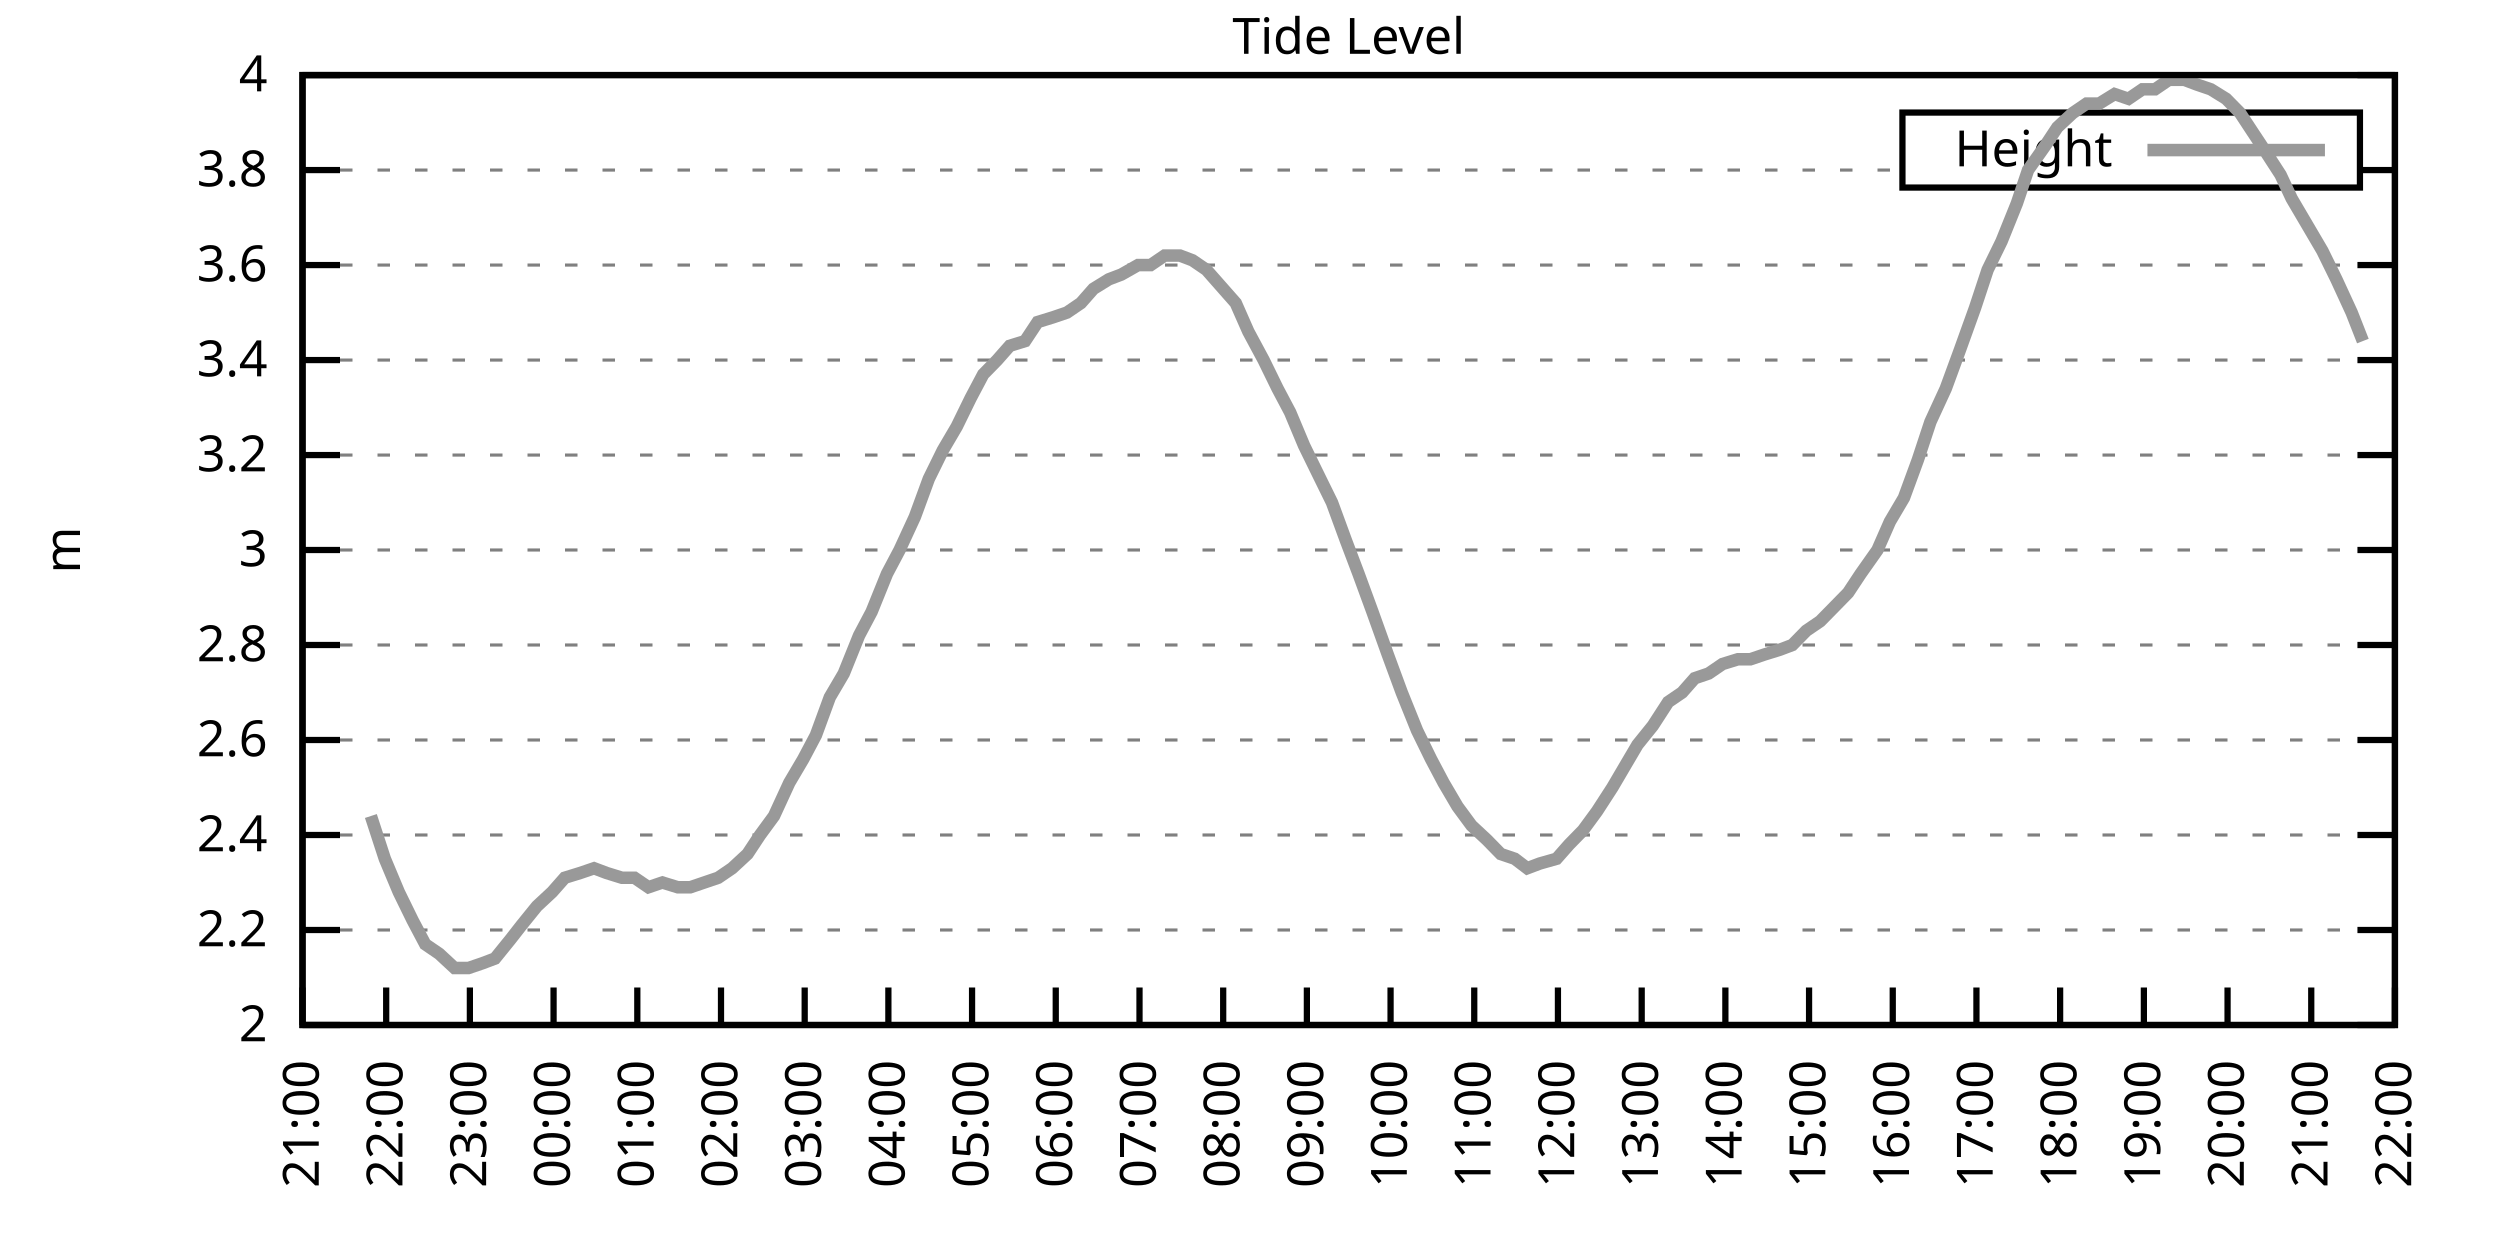
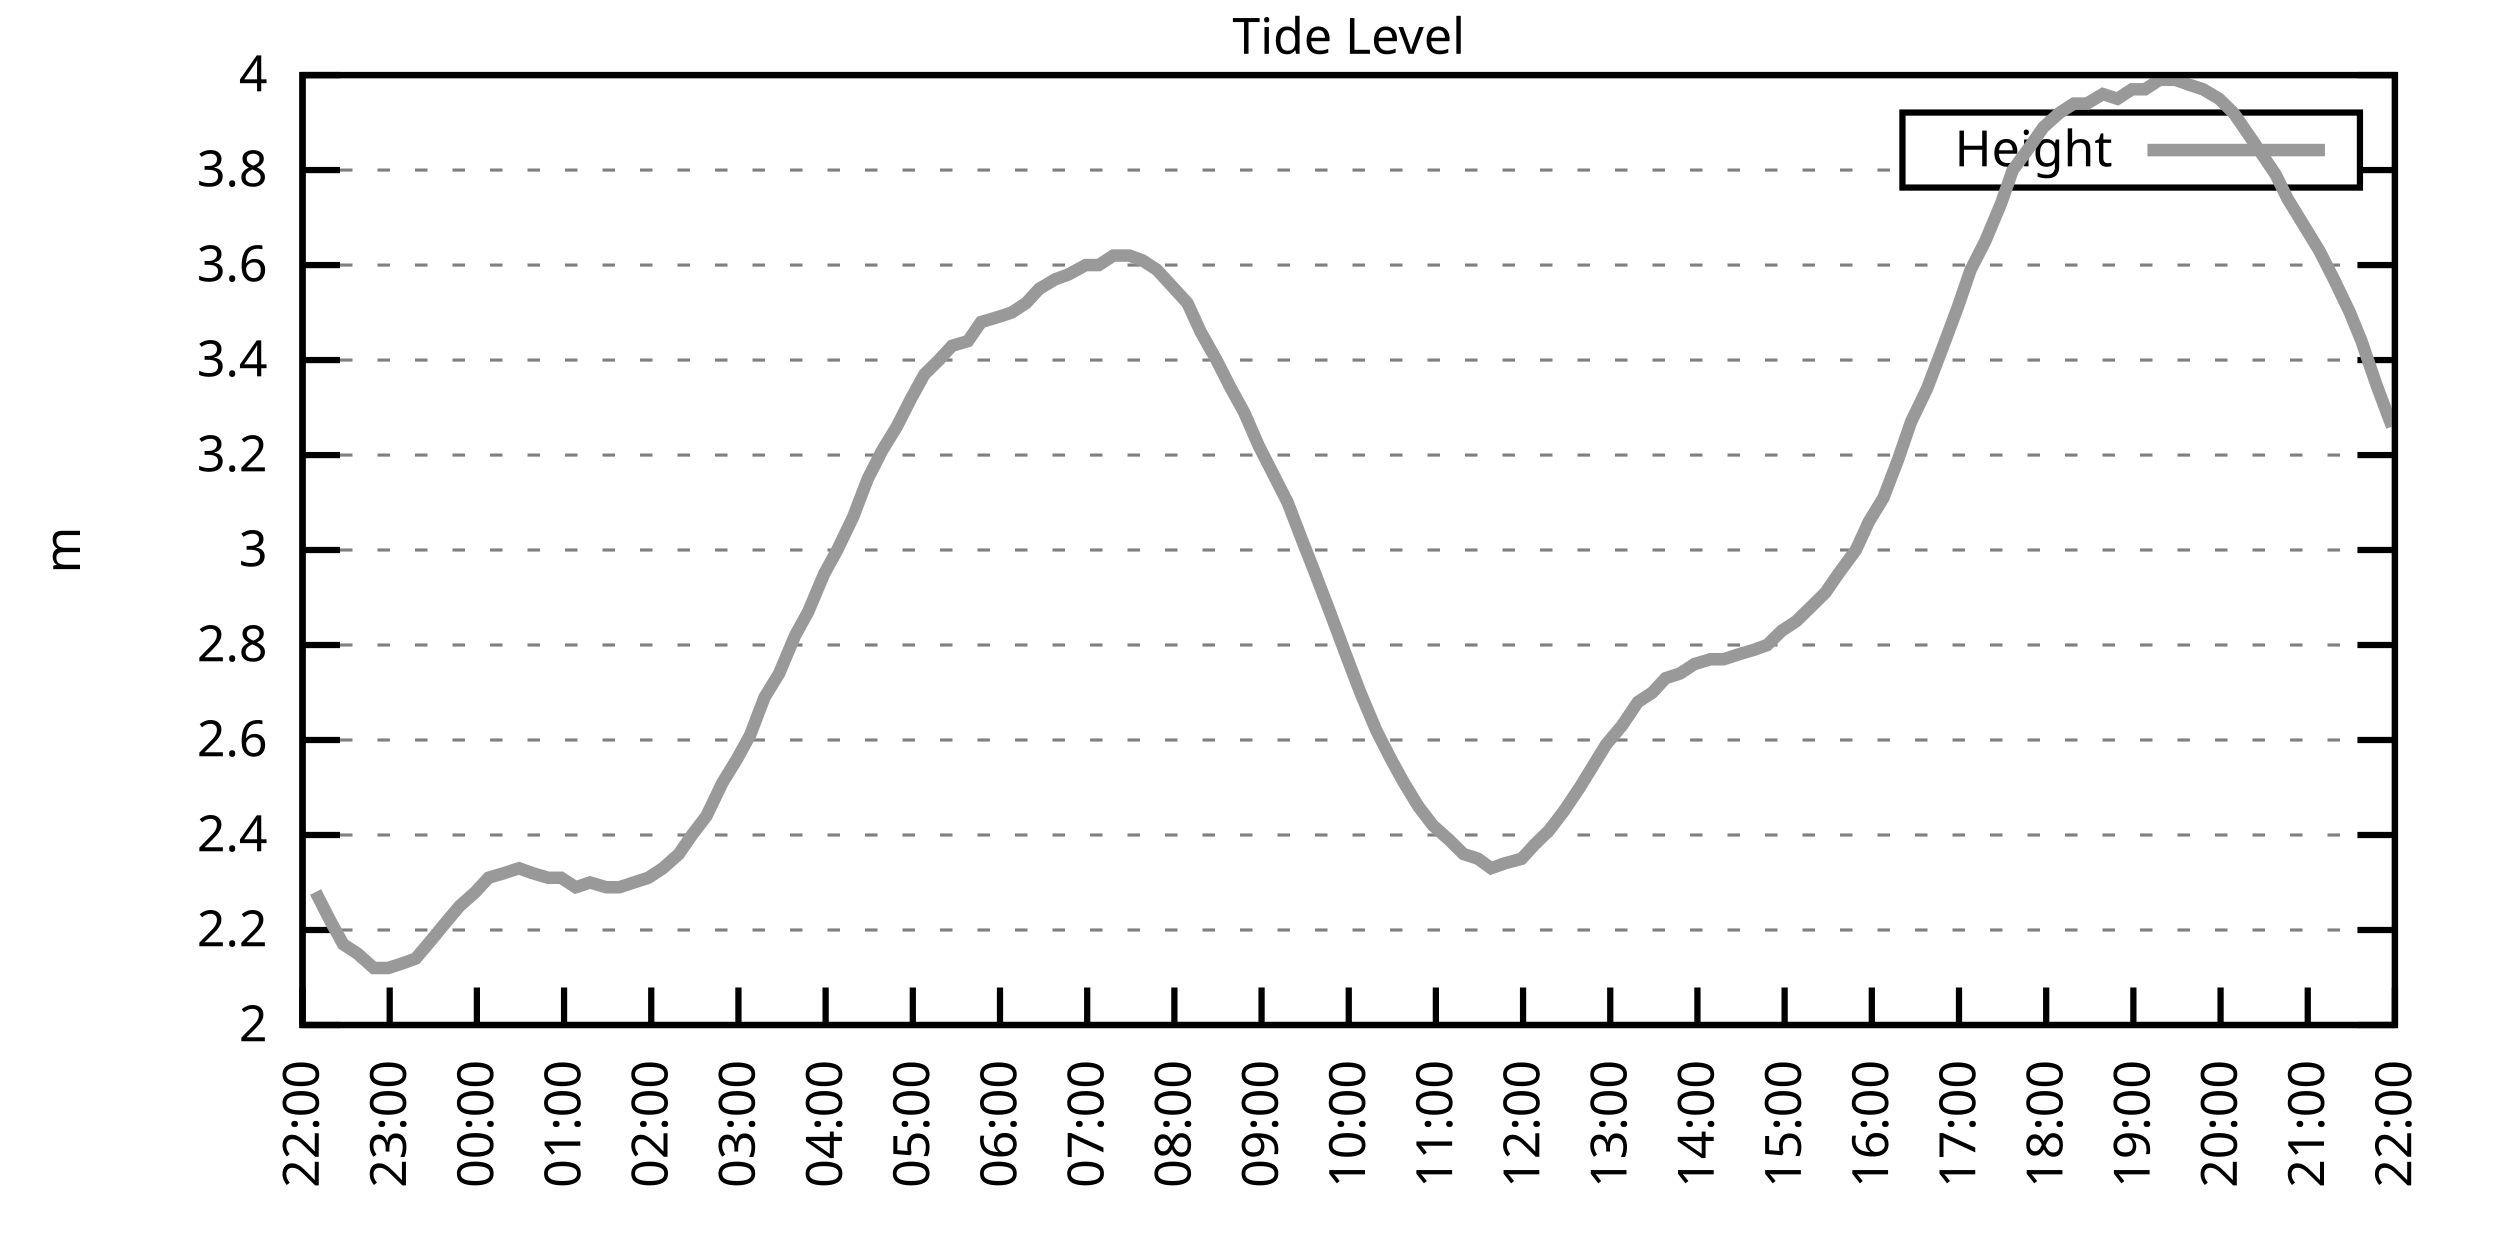
<svg xmlns="http://www.w3.org/2000/svg" xmlns:xlink="http://www.w3.org/1999/xlink" width="400" height="200" viewBox="0 0 400 200">
  <g id="gnuplot_canvas">
    <rect x="0" y="0" width="400" height="200" fill="none" />
    <defs>
      <circle id="gpDot" r="0.5" stroke-width="0.5" stroke="currentColor" />
      <path id="gpPt0" stroke-width="0.333" stroke="currentColor" d="M-1,0 h2 M0,-1 v2" />
      <path id="gpPt1" stroke-width="0.333" stroke="currentColor" d="M-1,-1 L1,1 M1,-1 L-1,1" />
      <path id="gpPt2" stroke-width="0.333" stroke="currentColor" d="M-1,0 L1,0 M0,-1 L0,1 M-1,-1 L1,1 M-1,1 L1,-1" />
      <rect id="gpPt3" stroke-width="0.333" stroke="currentColor" x="-1" y="-1" width="2" height="2" />
      <rect id="gpPt4" stroke-width="0.333" stroke="currentColor" fill="currentColor" x="-1" y="-1" width="2" height="2" />
      <circle id="gpPt5" stroke-width="0.333" stroke="currentColor" cx="0" cy="0" r="1" />
      <use xlink:href="#gpPt5" id="gpPt6" fill="currentColor" stroke="none" />
      <path id="gpPt7" stroke-width="0.333" stroke="currentColor" d="M0,-1.33 L-1.33,0.67 L1.33,0.67 z" />
      <use xlink:href="#gpPt7" id="gpPt8" fill="currentColor" stroke="none" />
      <use xlink:href="#gpPt7" id="gpPt9" stroke="currentColor" transform="rotate(180)" />
      <use xlink:href="#gpPt9" id="gpPt10" fill="currentColor" stroke="none" />
      <use xlink:href="#gpPt3" id="gpPt11" stroke="currentColor" transform="rotate(45)" />
      <use xlink:href="#gpPt11" id="gpPt12" fill="currentColor" stroke="none" />
      <path id="gpPt13" stroke-width="0.333" stroke="currentColor" d="M0,1.330 L1.265,0.411 L0.782,-1.067 L-0.782,-1.076 L-1.265,0.411 z" />
      <use xlink:href="#gpPt13" id="gpPt14" fill="currentColor" stroke="none" />
      <filter id="textbox" filterUnits="objectBoundingBox" x="0" y="0" height="1" width="1">
        <feFlood flood-color="white" flood-opacity="1" result="bgnd" />
        <feComposite in="SourceGraphic" in2="bgnd" operator="atop" />
      </filter>
      <filter id="greybox" filterUnits="objectBoundingBox" x="0" y="0" height="1" width="1">
        <feFlood flood-color="lightgrey" flood-opacity="1" result="grey" />
        <feComposite in="SourceGraphic" in2="grey" operator="atop" />
      </filter>
    </defs>
    <g fill="none" color="white" stroke="currentColor" stroke-width="1.00" stroke-linecap="butt" stroke-linejoin="miter">
</g>
    <g fill="none" color="black" stroke="currentColor" stroke-width="1.00" stroke-linecap="butt" stroke-linejoin="miter">
      <g stroke="none" shape-rendering="crispEdges">
        <polygon fill="rgb(255, 255, 255)" points="48.40,164.00 383.18,164.00 383.18,12.02 48.40,12.02 " />
      </g>
    </g>
    <g fill="none" color="black" stroke="currentColor" stroke-width="1.00" stroke-linecap="butt" stroke-linejoin="miter">
</g>
    <g fill="none" color="black" stroke="black" stroke-width="0.50" stroke-linecap="butt" stroke-linejoin="miter">
</g>
    <g fill="none" color="gray" stroke="currentColor" stroke-width="0.50" stroke-linecap="butt" stroke-linejoin="miter">
      <path stroke="gray" stroke-dasharray="2,4" class="gridline" d="M48.40,164.00 L383.19,164.00  " />
    </g>
    <g fill="none" color="gray" stroke="gray" stroke-width="1.00" stroke-linecap="butt" stroke-linejoin="miter">
</g>
    <g fill="none" color="black" stroke="currentColor" stroke-width="1.00" stroke-linecap="butt" stroke-linejoin="miter">
      <path stroke="black" d="M48.40,164.00 L54.40,164.00 M383.19,164.00 L377.19,164.00  " />
      <g transform="translate(42.80,166.60)" stroke="none" fill="black" font-family="Sans" font-size="8.00" text-anchor="end">
        <text>
          <tspan font-family="Sans"> 2</tspan>
        </text>
      </g>
    </g>
    <g fill="none" color="black" stroke="currentColor" stroke-width="1.00" stroke-linecap="butt" stroke-linejoin="miter">
</g>
    <g fill="none" color="black" stroke="black" stroke-width="0.50" stroke-linecap="butt" stroke-linejoin="miter">
</g>
    <g fill="none" color="gray" stroke="currentColor" stroke-width="0.50" stroke-linecap="butt" stroke-linejoin="miter">
      <path stroke="gray" stroke-dasharray="2,4" class="gridline" d="M48.40,148.80 L383.19,148.80  " />
    </g>
    <g fill="none" color="gray" stroke="gray" stroke-width="1.00" stroke-linecap="butt" stroke-linejoin="miter">
</g>
    <g fill="none" color="black" stroke="currentColor" stroke-width="1.00" stroke-linecap="butt" stroke-linejoin="miter">
      <path stroke="black" d="M48.40,148.80 L54.40,148.80 M383.19,148.80 L377.19,148.80  " />
      <g transform="translate(42.80,151.40)" stroke="none" fill="black" font-family="Sans" font-size="8.00" text-anchor="end">
        <text>
          <tspan font-family="Sans"> 2.2</tspan>
        </text>
      </g>
    </g>
    <g fill="none" color="black" stroke="currentColor" stroke-width="1.00" stroke-linecap="butt" stroke-linejoin="miter">
</g>
    <g fill="none" color="black" stroke="black" stroke-width="0.50" stroke-linecap="butt" stroke-linejoin="miter">
</g>
    <g fill="none" color="gray" stroke="currentColor" stroke-width="0.50" stroke-linecap="butt" stroke-linejoin="miter">
      <path stroke="gray" stroke-dasharray="2,4" class="gridline" d="M48.40,133.60 L383.19,133.60  " />
    </g>
    <g fill="none" color="gray" stroke="gray" stroke-width="1.00" stroke-linecap="butt" stroke-linejoin="miter">
</g>
    <g fill="none" color="black" stroke="currentColor" stroke-width="1.00" stroke-linecap="butt" stroke-linejoin="miter">
      <path stroke="black" d="M48.40,133.60 L54.40,133.60 M383.19,133.60 L377.19,133.60  " />
      <g transform="translate(42.80,136.20)" stroke="none" fill="black" font-family="Sans" font-size="8.00" text-anchor="end">
        <text>
          <tspan font-family="Sans"> 2.4</tspan>
        </text>
      </g>
    </g>
    <g fill="none" color="black" stroke="currentColor" stroke-width="1.00" stroke-linecap="butt" stroke-linejoin="miter">
</g>
    <g fill="none" color="black" stroke="black" stroke-width="0.50" stroke-linecap="butt" stroke-linejoin="miter">
</g>
    <g fill="none" color="gray" stroke="currentColor" stroke-width="0.50" stroke-linecap="butt" stroke-linejoin="miter">
      <path stroke="gray" stroke-dasharray="2,4" class="gridline" d="M48.40,118.40 L383.19,118.40  " />
    </g>
    <g fill="none" color="gray" stroke="gray" stroke-width="1.00" stroke-linecap="butt" stroke-linejoin="miter">
</g>
    <g fill="none" color="black" stroke="currentColor" stroke-width="1.00" stroke-linecap="butt" stroke-linejoin="miter">
      <path stroke="black" d="M48.40,118.40 L54.40,118.40 M383.19,118.40 L377.19,118.40  " />
      <g transform="translate(42.80,121.00)" stroke="none" fill="black" font-family="Sans" font-size="8.00" text-anchor="end">
        <text>
          <tspan font-family="Sans"> 2.6</tspan>
        </text>
      </g>
    </g>
    <g fill="none" color="black" stroke="currentColor" stroke-width="1.00" stroke-linecap="butt" stroke-linejoin="miter">
</g>
    <g fill="none" color="black" stroke="black" stroke-width="0.50" stroke-linecap="butt" stroke-linejoin="miter">
</g>
    <g fill="none" color="gray" stroke="currentColor" stroke-width="0.50" stroke-linecap="butt" stroke-linejoin="miter">
      <path stroke="gray" stroke-dasharray="2,4" class="gridline" d="M48.40,103.20 L383.19,103.20  " />
    </g>
    <g fill="none" color="gray" stroke="gray" stroke-width="1.00" stroke-linecap="butt" stroke-linejoin="miter">
</g>
    <g fill="none" color="black" stroke="currentColor" stroke-width="1.00" stroke-linecap="butt" stroke-linejoin="miter">
      <path stroke="black" d="M48.40,103.20 L54.40,103.20 M383.19,103.20 L377.19,103.20  " />
      <g transform="translate(42.80,105.80)" stroke="none" fill="black" font-family="Sans" font-size="8.00" text-anchor="end">
        <text>
          <tspan font-family="Sans"> 2.8</tspan>
        </text>
      </g>
    </g>
    <g fill="none" color="black" stroke="currentColor" stroke-width="1.00" stroke-linecap="butt" stroke-linejoin="miter">
</g>
    <g fill="none" color="black" stroke="black" stroke-width="0.50" stroke-linecap="butt" stroke-linejoin="miter">
</g>
    <g fill="none" color="gray" stroke="currentColor" stroke-width="0.50" stroke-linecap="butt" stroke-linejoin="miter">
      <path stroke="gray" stroke-dasharray="2,4" class="gridline" d="M48.40,88.00 L383.19,88.00  " />
    </g>
    <g fill="none" color="gray" stroke="gray" stroke-width="1.00" stroke-linecap="butt" stroke-linejoin="miter">
</g>
    <g fill="none" color="black" stroke="currentColor" stroke-width="1.00" stroke-linecap="butt" stroke-linejoin="miter">
      <path stroke="black" d="M48.40,88.00 L54.40,88.00 M383.19,88.00 L377.19,88.00  " />
      <g transform="translate(42.80,90.60)" stroke="none" fill="black" font-family="Sans" font-size="8.00" text-anchor="end">
        <text>
          <tspan font-family="Sans"> 3</tspan>
        </text>
      </g>
    </g>
    <g fill="none" color="black" stroke="currentColor" stroke-width="1.00" stroke-linecap="butt" stroke-linejoin="miter">
</g>
    <g fill="none" color="black" stroke="black" stroke-width="0.50" stroke-linecap="butt" stroke-linejoin="miter">
</g>
    <g fill="none" color="gray" stroke="currentColor" stroke-width="0.50" stroke-linecap="butt" stroke-linejoin="miter">
      <path stroke="gray" stroke-dasharray="2,4" class="gridline" d="M48.40,72.81 L383.19,72.81  " />
    </g>
    <g fill="none" color="gray" stroke="gray" stroke-width="1.00" stroke-linecap="butt" stroke-linejoin="miter">
</g>
    <g fill="none" color="black" stroke="currentColor" stroke-width="1.00" stroke-linecap="butt" stroke-linejoin="miter">
      <path stroke="black" d="M48.40,72.81 L54.40,72.81 M383.19,72.81 L377.19,72.81  " />
      <g transform="translate(42.80,75.41)" stroke="none" fill="black" font-family="Sans" font-size="8.00" text-anchor="end">
        <text>
          <tspan font-family="Sans"> 3.2</tspan>
        </text>
      </g>
    </g>
    <g fill="none" color="black" stroke="currentColor" stroke-width="1.00" stroke-linecap="butt" stroke-linejoin="miter">
</g>
    <g fill="none" color="black" stroke="black" stroke-width="0.50" stroke-linecap="butt" stroke-linejoin="miter">
</g>
    <g fill="none" color="gray" stroke="currentColor" stroke-width="0.50" stroke-linecap="butt" stroke-linejoin="miter">
      <path stroke="gray" stroke-dasharray="2,4" class="gridline" d="M48.40,57.61 L383.19,57.61  " />
    </g>
    <g fill="none" color="gray" stroke="gray" stroke-width="1.00" stroke-linecap="butt" stroke-linejoin="miter">
</g>
    <g fill="none" color="black" stroke="currentColor" stroke-width="1.00" stroke-linecap="butt" stroke-linejoin="miter">
      <path stroke="black" d="M48.40,57.61 L54.40,57.61 M383.19,57.61 L377.19,57.61  " />
      <g transform="translate(42.80,60.21)" stroke="none" fill="black" font-family="Sans" font-size="8.00" text-anchor="end">
        <text>
          <tspan font-family="Sans"> 3.4</tspan>
        </text>
      </g>
    </g>
    <g fill="none" color="black" stroke="currentColor" stroke-width="1.00" stroke-linecap="butt" stroke-linejoin="miter">
</g>
    <g fill="none" color="black" stroke="black" stroke-width="0.50" stroke-linecap="butt" stroke-linejoin="miter">
</g>
    <g fill="none" color="gray" stroke="currentColor" stroke-width="0.50" stroke-linecap="butt" stroke-linejoin="miter">
      <path stroke="gray" stroke-dasharray="2,4" class="gridline" d="M48.40,42.41 L383.19,42.41  " />
    </g>
    <g fill="none" color="gray" stroke="gray" stroke-width="1.00" stroke-linecap="butt" stroke-linejoin="miter">
</g>
    <g fill="none" color="black" stroke="currentColor" stroke-width="1.00" stroke-linecap="butt" stroke-linejoin="miter">
      <path stroke="black" d="M48.40,42.41 L54.40,42.41 M383.19,42.41 L377.19,42.41  " />
      <g transform="translate(42.80,45.01)" stroke="none" fill="black" font-family="Sans" font-size="8.00" text-anchor="end">
        <text>
          <tspan font-family="Sans"> 3.6</tspan>
        </text>
      </g>
    </g>
    <g fill="none" color="black" stroke="currentColor" stroke-width="1.00" stroke-linecap="butt" stroke-linejoin="miter">
</g>
    <g fill="none" color="black" stroke="black" stroke-width="0.50" stroke-linecap="butt" stroke-linejoin="miter">
</g>
    <g fill="none" color="gray" stroke="currentColor" stroke-width="0.50" stroke-linecap="butt" stroke-linejoin="miter">
      <path stroke="gray" stroke-dasharray="2,4" class="gridline" d="M48.40,27.21 L304.39,27.21 M377.59,27.21 L383.19,27.21  " />
    </g>
    <g fill="none" color="gray" stroke="gray" stroke-width="1.00" stroke-linecap="butt" stroke-linejoin="miter">
</g>
    <g fill="none" color="black" stroke="currentColor" stroke-width="1.00" stroke-linecap="butt" stroke-linejoin="miter">
      <path stroke="black" d="M48.40,27.21 L54.40,27.21 M383.19,27.21 L377.19,27.21  " />
      <g transform="translate(42.80,29.81)" stroke="none" fill="black" font-family="Sans" font-size="8.00" text-anchor="end">
        <text>
          <tspan font-family="Sans"> 3.8</tspan>
        </text>
      </g>
    </g>
    <g fill="none" color="black" stroke="currentColor" stroke-width="1.00" stroke-linecap="butt" stroke-linejoin="miter">
</g>
    <g fill="none" color="black" stroke="black" stroke-width="0.50" stroke-linecap="butt" stroke-linejoin="miter">
</g>
    <g fill="none" color="gray" stroke="currentColor" stroke-width="0.50" stroke-linecap="butt" stroke-linejoin="miter">
      <path stroke="gray" stroke-dasharray="2,4" class="gridline" d="M48.40,12.01 L383.19,12.01  " />
    </g>
    <g fill="none" color="gray" stroke="gray" stroke-width="1.00" stroke-linecap="butt" stroke-linejoin="miter">
</g>
    <g fill="none" color="black" stroke="currentColor" stroke-width="1.00" stroke-linecap="butt" stroke-linejoin="miter">
      <path stroke="black" d="M48.40,12.01 L54.40,12.01 M383.19,12.01 L377.19,12.01  " />
      <g transform="translate(42.80,14.61)" stroke="none" fill="black" font-family="Sans" font-size="8.00" text-anchor="end">
        <text>
          <tspan font-family="Sans"> 4</tspan>
        </text>
      </g>
    </g>
    <g fill="none" color="black" stroke="currentColor" stroke-width="1.00" stroke-linecap="butt" stroke-linejoin="miter">
      <path stroke="black" d="M48.40,164.00 L48.40,158.00  " />
      <g transform="translate(51.00,169.60) rotate(270.00)" stroke="none" fill="black" font-family="Sans" font-size="8.00" text-anchor="end">
        <text>
-           <tspan font-family="Sans">21:00</tspan>
-         </text>
-       </g>
-     </g>
-     <g fill="none" color="black" stroke="currentColor" stroke-width="1.00" stroke-linecap="butt" stroke-linejoin="miter">
-       <path stroke="black" d="M61.79,164.00 L61.79,158.00  " />
-       <g transform="translate(64.39,169.60) rotate(270.00)" stroke="none" fill="black" font-family="Sans" font-size="8.00" text-anchor="end">
-         <text>
          <tspan font-family="Sans">22:00</tspan>
        </text>
      </g>
    </g>
    <g fill="none" color="black" stroke="currentColor" stroke-width="1.00" stroke-linecap="butt" stroke-linejoin="miter">
-       <path stroke="black" d="M75.18,164.00 L75.18,158.00  " />
-       <g transform="translate(77.78,169.60) rotate(270.00)" stroke="none" fill="black" font-family="Sans" font-size="8.00" text-anchor="end">
+       <path stroke="black" d="M62.35,164.00 L62.35,158.00  " />
+       <g transform="translate(64.95,169.60) rotate(270.00)" stroke="none" fill="black" font-family="Sans" font-size="8.00" text-anchor="end">
        <text>
          <tspan font-family="Sans">23:00</tspan>
        </text>
      </g>
    </g>
    <g fill="none" color="black" stroke="currentColor" stroke-width="1.00" stroke-linecap="butt" stroke-linejoin="miter">
-       <path stroke="black" d="M88.57,164.00 L88.57,158.00  " />
-       <g transform="translate(91.17,169.60) rotate(270.00)" stroke="none" fill="black" font-family="Sans" font-size="8.00" text-anchor="end">
+       <path stroke="black" d="M76.30,164.00 L76.30,158.00  " />
+       <g transform="translate(78.90,169.60) rotate(270.00)" stroke="none" fill="black" font-family="Sans" font-size="8.00" text-anchor="end">
        <text>
          <tspan font-family="Sans">00:00</tspan>
        </text>
      </g>
    </g>
    <g fill="none" color="black" stroke="currentColor" stroke-width="1.00" stroke-linecap="butt" stroke-linejoin="miter">
-       <path stroke="black" d="M101.97,164.00 L101.97,158.00  " />
-       <g transform="translate(104.57,169.60) rotate(270.00)" stroke="none" fill="black" font-family="Sans" font-size="8.00" text-anchor="end">
+       <path stroke="black" d="M90.25,164.00 L90.25,158.00  " />
+       <g transform="translate(92.85,169.60) rotate(270.00)" stroke="none" fill="black" font-family="Sans" font-size="8.00" text-anchor="end">
        <text>
          <tspan font-family="Sans">01:00</tspan>
        </text>
      </g>
    </g>
    <g fill="none" color="black" stroke="currentColor" stroke-width="1.00" stroke-linecap="butt" stroke-linejoin="miter">
-       <path stroke="black" d="M115.36,164.00 L115.36,158.00  " />
-       <g transform="translate(117.96,169.60) rotate(270.00)" stroke="none" fill="black" font-family="Sans" font-size="8.00" text-anchor="end">
+       <path stroke="black" d="M104.20,164.00 L104.20,158.00  " />
+       <g transform="translate(106.80,169.60) rotate(270.00)" stroke="none" fill="black" font-family="Sans" font-size="8.00" text-anchor="end">
        <text>
          <tspan font-family="Sans">02:00</tspan>
        </text>
      </g>
    </g>
    <g fill="none" color="black" stroke="currentColor" stroke-width="1.00" stroke-linecap="butt" stroke-linejoin="miter">
-       <path stroke="black" d="M128.75,164.00 L128.75,158.00  " />
-       <g transform="translate(131.35,169.60) rotate(270.00)" stroke="none" fill="black" font-family="Sans" font-size="8.00" text-anchor="end">
+       <path stroke="black" d="M118.15,164.00 L118.15,158.00  " />
+       <g transform="translate(120.75,169.60) rotate(270.00)" stroke="none" fill="black" font-family="Sans" font-size="8.00" text-anchor="end">
        <text>
          <tspan font-family="Sans">03:00</tspan>
        </text>
      </g>
    </g>
    <g fill="none" color="black" stroke="currentColor" stroke-width="1.00" stroke-linecap="butt" stroke-linejoin="miter">
-       <path stroke="black" d="M142.14,164.00 L142.14,158.00  " />
-       <g transform="translate(144.74,169.60) rotate(270.00)" stroke="none" fill="black" font-family="Sans" font-size="8.00" text-anchor="end">
+       <path stroke="black" d="M132.10,164.00 L132.10,158.00  " />
+       <g transform="translate(134.70,169.60) rotate(270.00)" stroke="none" fill="black" font-family="Sans" font-size="8.00" text-anchor="end">
        <text>
          <tspan font-family="Sans">04:00</tspan>
        </text>
      </g>
    </g>
    <g fill="none" color="black" stroke="currentColor" stroke-width="1.00" stroke-linecap="butt" stroke-linejoin="miter">
-       <path stroke="black" d="M155.53,164.00 L155.53,158.00  " />
-       <g transform="translate(158.13,169.60) rotate(270.00)" stroke="none" fill="black" font-family="Sans" font-size="8.00" text-anchor="end">
+       <path stroke="black" d="M146.05,164.00 L146.05,158.00  " />
+       <g transform="translate(148.65,169.60) rotate(270.00)" stroke="none" fill="black" font-family="Sans" font-size="8.00" text-anchor="end">
        <text>
          <tspan font-family="Sans">05:00</tspan>
        </text>
      </g>
    </g>
    <g fill="none" color="black" stroke="currentColor" stroke-width="1.00" stroke-linecap="butt" stroke-linejoin="miter">
-       <path stroke="black" d="M168.92,164.00 L168.92,158.00  " />
-       <g transform="translate(171.52,169.60) rotate(270.00)" stroke="none" fill="black" font-family="Sans" font-size="8.00" text-anchor="end">
+       <path stroke="black" d="M160.00,164.00 L160.00,158.00  " />
+       <g transform="translate(162.60,169.60) rotate(270.00)" stroke="none" fill="black" font-family="Sans" font-size="8.00" text-anchor="end">
        <text>
          <tspan font-family="Sans">06:00</tspan>
        </text>
      </g>
    </g>
    <g fill="none" color="black" stroke="currentColor" stroke-width="1.00" stroke-linecap="butt" stroke-linejoin="miter">
-       <path stroke="black" d="M182.32,164.00 L182.32,158.00  " />
-       <g transform="translate(184.92,169.60) rotate(270.00)" stroke="none" fill="black" font-family="Sans" font-size="8.00" text-anchor="end">
+       <path stroke="black" d="M173.95,164.00 L173.95,158.00  " />
+       <g transform="translate(176.55,169.60) rotate(270.00)" stroke="none" fill="black" font-family="Sans" font-size="8.00" text-anchor="end">
        <text>
          <tspan font-family="Sans">07:00</tspan>
        </text>
      </g>
    </g>
    <g fill="none" color="black" stroke="currentColor" stroke-width="1.00" stroke-linecap="butt" stroke-linejoin="miter">
-       <path stroke="black" d="M195.71,164.00 L195.71,158.00  " />
-       <g transform="translate(198.31,169.60) rotate(270.00)" stroke="none" fill="black" font-family="Sans" font-size="8.00" text-anchor="end">
+       <path stroke="black" d="M187.90,164.00 L187.90,158.00  " />
+       <g transform="translate(190.50,169.60) rotate(270.00)" stroke="none" fill="black" font-family="Sans" font-size="8.00" text-anchor="end">
        <text>
          <tspan font-family="Sans">08:00</tspan>
        </text>
      </g>
    </g>
    <g fill="none" color="black" stroke="currentColor" stroke-width="1.00" stroke-linecap="butt" stroke-linejoin="miter">
-       <path stroke="black" d="M209.10,164.00 L209.10,158.00  " />
-       <g transform="translate(211.70,169.60) rotate(270.00)" stroke="none" fill="black" font-family="Sans" font-size="8.00" text-anchor="end">
+       <path stroke="black" d="M201.85,164.00 L201.85,158.00  " />
+       <g transform="translate(204.45,169.60) rotate(270.00)" stroke="none" fill="black" font-family="Sans" font-size="8.00" text-anchor="end">
        <text>
          <tspan font-family="Sans">09:00</tspan>
        </text>
      </g>
    </g>
    <g fill="none" color="black" stroke="currentColor" stroke-width="1.00" stroke-linecap="butt" stroke-linejoin="miter">
-       <path stroke="black" d="M222.49,164.00 L222.49,158.00  " />
-       <g transform="translate(225.09,169.60) rotate(270.00)" stroke="none" fill="black" font-family="Sans" font-size="8.00" text-anchor="end">
+       <path stroke="black" d="M215.80,164.00 L215.80,158.00  " />
+       <g transform="translate(218.40,169.60) rotate(270.00)" stroke="none" fill="black" font-family="Sans" font-size="8.00" text-anchor="end">
        <text>
          <tspan font-family="Sans">10:00</tspan>
        </text>
      </g>
    </g>
    <g fill="none" color="black" stroke="currentColor" stroke-width="1.00" stroke-linecap="butt" stroke-linejoin="miter">
-       <path stroke="black" d="M235.88,164.00 L235.88,158.00  " />
-       <g transform="translate(238.48,169.60) rotate(270.00)" stroke="none" fill="black" font-family="Sans" font-size="8.00" text-anchor="end">
+       <path stroke="black" d="M229.74,164.00 L229.74,158.00  " />
+       <g transform="translate(232.34,169.60) rotate(270.00)" stroke="none" fill="black" font-family="Sans" font-size="8.00" text-anchor="end">
        <text>
          <tspan font-family="Sans">11:00</tspan>
        </text>
      </g>
    </g>
    <g fill="none" color="black" stroke="currentColor" stroke-width="1.00" stroke-linecap="butt" stroke-linejoin="miter">
-       <path stroke="black" d="M249.27,164.00 L249.27,158.00  " />
-       <g transform="translate(251.87,169.60) rotate(270.00)" stroke="none" fill="black" font-family="Sans" font-size="8.00" text-anchor="end">
+       <path stroke="black" d="M243.69,164.00 L243.69,158.00  " />
+       <g transform="translate(246.29,169.60) rotate(270.00)" stroke="none" fill="black" font-family="Sans" font-size="8.00" text-anchor="end">
        <text>
          <tspan font-family="Sans">12:00</tspan>
        </text>
      </g>
    </g>
    <g fill="none" color="black" stroke="currentColor" stroke-width="1.00" stroke-linecap="butt" stroke-linejoin="miter">
-       <path stroke="black" d="M262.67,164.00 L262.67,158.00  " />
-       <g transform="translate(265.27,169.60) rotate(270.00)" stroke="none" fill="black" font-family="Sans" font-size="8.00" text-anchor="end">
+       <path stroke="black" d="M257.64,164.00 L257.64,158.00  " />
+       <g transform="translate(260.24,169.60) rotate(270.00)" stroke="none" fill="black" font-family="Sans" font-size="8.00" text-anchor="end">
        <text>
          <tspan font-family="Sans">13:00</tspan>
        </text>
      </g>
    </g>
    <g fill="none" color="black" stroke="currentColor" stroke-width="1.00" stroke-linecap="butt" stroke-linejoin="miter">
-       <path stroke="black" d="M276.06,164.00 L276.06,158.00  " />
-       <g transform="translate(278.66,169.60) rotate(270.00)" stroke="none" fill="black" font-family="Sans" font-size="8.00" text-anchor="end">
+       <path stroke="black" d="M271.59,164.00 L271.59,158.00  " />
+       <g transform="translate(274.19,169.60) rotate(270.00)" stroke="none" fill="black" font-family="Sans" font-size="8.00" text-anchor="end">
        <text>
          <tspan font-family="Sans">14:00</tspan>
        </text>
      </g>
    </g>
    <g fill="none" color="black" stroke="currentColor" stroke-width="1.00" stroke-linecap="butt" stroke-linejoin="miter">
-       <path stroke="black" d="M289.45,164.00 L289.45,158.00  " />
-       <g transform="translate(292.05,169.60) rotate(270.00)" stroke="none" fill="black" font-family="Sans" font-size="8.00" text-anchor="end">
+       <path stroke="black" d="M285.54,164.00 L285.54,158.00  " />
+       <g transform="translate(288.14,169.60) rotate(270.00)" stroke="none" fill="black" font-family="Sans" font-size="8.00" text-anchor="end">
        <text>
          <tspan font-family="Sans">15:00</tspan>
        </text>
      </g>
    </g>
    <g fill="none" color="black" stroke="currentColor" stroke-width="1.00" stroke-linecap="butt" stroke-linejoin="miter">
-       <path stroke="black" d="M302.84,164.00 L302.84,158.00  " />
-       <g transform="translate(305.44,169.60) rotate(270.00)" stroke="none" fill="black" font-family="Sans" font-size="8.00" text-anchor="end">
+       <path stroke="black" d="M299.49,164.00 L299.49,158.00  " />
+       <g transform="translate(302.09,169.60) rotate(270.00)" stroke="none" fill="black" font-family="Sans" font-size="8.00" text-anchor="end">
        <text>
          <tspan font-family="Sans">16:00</tspan>
        </text>
      </g>
    </g>
    <g fill="none" color="black" stroke="currentColor" stroke-width="1.00" stroke-linecap="butt" stroke-linejoin="miter">
-       <path stroke="black" d="M316.23,164.00 L316.23,158.00  " />
-       <g transform="translate(318.83,169.60) rotate(270.00)" stroke="none" fill="black" font-family="Sans" font-size="8.00" text-anchor="end">
+       <path stroke="black" d="M313.44,164.00 L313.44,158.00  " />
+       <g transform="translate(316.04,169.60) rotate(270.00)" stroke="none" fill="black" font-family="Sans" font-size="8.00" text-anchor="end">
        <text>
          <tspan font-family="Sans">17:00</tspan>
        </text>
      </g>
    </g>
    <g fill="none" color="black" stroke="currentColor" stroke-width="1.00" stroke-linecap="butt" stroke-linejoin="miter">
-       <path stroke="black" d="M329.62,164.00 L329.62,158.00  " />
-       <g transform="translate(332.22,169.60) rotate(270.00)" stroke="none" fill="black" font-family="Sans" font-size="8.00" text-anchor="end">
+       <path stroke="black" d="M327.39,164.00 L327.39,158.00  " />
+       <g transform="translate(329.99,169.60) rotate(270.00)" stroke="none" fill="black" font-family="Sans" font-size="8.00" text-anchor="end">
        <text>
          <tspan font-family="Sans">18:00</tspan>
        </text>
      </g>
    </g>
    <g fill="none" color="black" stroke="currentColor" stroke-width="1.00" stroke-linecap="butt" stroke-linejoin="miter">
-       <path stroke="black" d="M343.02,164.00 L343.02,158.00  " />
-       <g transform="translate(345.62,169.60) rotate(270.00)" stroke="none" fill="black" font-family="Sans" font-size="8.00" text-anchor="end">
+       <path stroke="black" d="M341.34,164.00 L341.34,158.00  " />
+       <g transform="translate(343.94,169.60) rotate(270.00)" stroke="none" fill="black" font-family="Sans" font-size="8.00" text-anchor="end">
        <text>
          <tspan font-family="Sans">19:00</tspan>
        </text>
      </g>
    </g>
    <g fill="none" color="black" stroke="currentColor" stroke-width="1.00" stroke-linecap="butt" stroke-linejoin="miter">
-       <path stroke="black" d="M356.41,164.00 L356.41,158.00  " />
-       <g transform="translate(359.01,169.60) rotate(270.00)" stroke="none" fill="black" font-family="Sans" font-size="8.00" text-anchor="end">
+       <path stroke="black" d="M355.29,164.00 L355.29,158.00  " />
+       <g transform="translate(357.89,169.60) rotate(270.00)" stroke="none" fill="black" font-family="Sans" font-size="8.00" text-anchor="end">
        <text>
          <tspan font-family="Sans">20:00</tspan>
        </text>
      </g>
    </g>
    <g fill="none" color="black" stroke="currentColor" stroke-width="1.00" stroke-linecap="butt" stroke-linejoin="miter">
-       <path stroke="black" d="M369.80,164.00 L369.80,158.00  " />
-       <g transform="translate(372.40,169.60) rotate(270.00)" stroke="none" fill="black" font-family="Sans" font-size="8.00" text-anchor="end">
+       <path stroke="black" d="M369.24,164.00 L369.24,158.00  " />
+       <g transform="translate(371.84,169.60) rotate(270.00)" stroke="none" fill="black" font-family="Sans" font-size="8.00" text-anchor="end">
        <text>
          <tspan font-family="Sans">21:00</tspan>
        </text>
      </g>
    </g>
    <g fill="none" color="black" stroke="currentColor" stroke-width="1.00" stroke-linecap="butt" stroke-linejoin="miter">
      <path stroke="black" d="M383.19,164.00 L383.19,158.00  " />
      <g transform="translate(385.79,169.60) rotate(270.00)" stroke="none" fill="black" font-family="Sans" font-size="8.00" text-anchor="end">
        <text>
          <tspan font-family="Sans">22:00</tspan>
        </text>
      </g>
    </g>
    <g fill="none" color="black" stroke="currentColor" stroke-width="1.00" stroke-linecap="butt" stroke-linejoin="miter">
</g>
    <g fill="none" color="black" stroke="currentColor" stroke-width="1.00" stroke-linecap="butt" stroke-linejoin="miter">
      <path stroke="black" d="M48.40,12.01 L48.40,164.00 L383.19,164.00 L383.19,12.01 L48.40,12.01 Z  " />
    </g>
    <g fill="none" color="black" stroke="currentColor" stroke-width="1.00" stroke-linecap="butt" stroke-linejoin="miter">
</g>
    <g fill="none" color="black" stroke="currentColor" stroke-width="1.00" stroke-linecap="butt" stroke-linejoin="miter">
      <path stroke="black" d="M304.39,30.01 L304.39,18.01 L377.59,18.01 L377.59,30.01 L304.39,30.01 Z  " />
    </g>
    <g id="Tide_level_plot_1">
      <g fill="none" color="white" stroke="black" stroke-width="2.00" stroke-linecap="butt" stroke-linejoin="miter">
</g>
      <g fill="none" color="black" stroke="currentColor" stroke-width="2.00" stroke-linecap="butt" stroke-linejoin="miter">
        <g transform="translate(337.99,26.61)" stroke="none" fill="black" font-family="Sans" font-size="8.00" text-anchor="end">
          <text>
            <tspan font-family="Sans">Height</tspan>
          </text>
        </g>
      </g>
      <g fill="none" color="black" stroke="currentColor" stroke-width="2.00" stroke-linecap="butt" stroke-linejoin="miter">
-         <path stroke="rgb(153, 153, 153)" d="M343.59,24.01 L371.99,24.01 M59.34,130.56 L61.57,137.40 L63.80,142.72 L66.03,147.28 L68.04,151.08 L70.27,152.60   L72.73,154.88 L74.96,154.88 L77.19,154.12 L79.20,153.36 L81.66,150.32 L83.44,148.04 L85.90,145.00 L88.35,142.72   L90.36,140.44 L92.82,139.68 L95.05,138.92 L97.06,139.68 L99.51,140.44 L101.52,140.44 L103.75,141.96 L105.98,141.20   L108.44,141.96 L110.45,141.96 L112.68,141.20 L114.91,140.44 L117.14,138.92 L119.60,136.64 L121.61,133.60 L123.84,130.56   L126.29,125.24 L128.53,121.44 L130.54,117.64 L132.77,111.56 L135.00,107.76 L137.45,101.68 L139.46,97.88 L141.92,91.80   L143.93,88.00 L146.38,82.69 L148.61,76.61 L150.85,72.05 L153.08,68.25 L155.31,63.69 L157.32,59.89 L159.55,57.61   L161.56,55.33 L164.01,54.57 L166.02,51.53 L168.48,50.77 L170.71,50.01 L172.94,48.49 L174.95,46.21 L177.41,44.69   L179.41,43.93 L182.09,42.41 L184.10,42.41 L186.33,40.89 L188.79,40.89 L190.80,41.65 L193.03,43.17 L195.04,45.45   L197.72,48.49 L199.73,53.05 L202.18,57.61 L204.41,62.17 L206.42,65.97 L208.65,71.29 L210.88,75.85 L213.12,80.41   L215.35,86.49 L217.36,91.80 L219.59,97.88 L222.04,104.72 L224.28,110.80 L226.73,116.88 L228.96,121.44 L230.97,125.24   L233.20,129.04 L235.44,132.08 L237.89,134.36 L240.12,136.64 L242.36,137.40 L244.36,138.92 L246.37,138.16 L249.05,137.40   L251.06,135.12 L253.29,132.84 L255.52,129.80 L257.98,126.00 L260.21,122.20 L262.00,119.16 L264.45,116.12 L266.91,112.32   L269.14,110.80 L271.15,108.52 L273.38,107.76 L275.61,106.24 L278.07,105.48 L280.07,105.48 L282.31,104.72 L284.76,103.96   L286.77,103.20 L289.00,100.92 L291.23,99.40 L293.47,97.12 L295.70,94.84 L297.71,91.80 L300.39,88.00 L302.39,83.45   L304.63,79.65 L306.86,73.57 L308.87,67.49 L311.32,62.17 L313.55,56.09 L316.01,49.25 L318.02,43.17 L320.25,38.61   L322.70,32.53 L324.49,27.21 L327.17,23.41 L329.18,20.37 L331.63,18.09 L333.86,16.57 L335.87,16.57 L338.33,15.05   L340.56,15.81 L342.79,14.29 L344.80,14.29 L347.03,12.77 L349.49,12.77 L351.50,13.53 L353.73,14.29 L356.18,15.81   L358.42,18.09 L360.42,21.13 L362.43,24.17 L364.89,27.97 L366.67,31.77 L369.35,36.33 L371.58,40.13 L373.82,44.69   L376.27,50.01 L378.06,54.57  " />
+         <path stroke="rgb(153, 153, 153)" d="M343.59,24.01 L371.99,24.01 M50.49,142.72 L52.82,147.28 L54.91,151.08 L57.23,152.60 L59.79,154.88 L62.12,154.88   L64.44,154.12 L66.53,153.36 L69.09,150.32 L70.95,148.04 L73.51,145.00 L76.07,142.72 L78.16,140.44 L80.72,139.68   L83.04,138.92 L85.13,139.68 L87.69,140.44 L89.78,140.44 L92.11,141.96 L94.43,141.20 L96.99,141.96 L99.08,141.96   L101.41,141.20 L103.73,140.44 L106.06,138.92 L108.62,136.64 L110.71,133.60 L113.03,130.56 L115.59,125.24 L117.92,121.44   L120.01,117.64 L122.33,111.56 L124.66,107.76 L127.22,101.68 L129.31,97.88 L131.87,91.80 L133.96,88.00 L136.51,82.69   L138.84,76.61 L141.16,72.05 L143.49,68.25 L145.81,63.69 L147.91,59.89 L150.23,57.61 L152.32,55.33 L154.88,54.57   L156.97,51.53 L159.53,50.77 L161.86,50.01 L164.18,48.49 L166.27,46.21 L168.83,44.69 L170.92,43.93 L173.71,42.41   L175.81,42.41 L178.13,40.89 L180.69,40.89 L182.78,41.65 L185.11,43.17 L187.20,45.45 L189.99,48.49 L192.08,53.05   L194.64,57.61 L196.96,62.17 L199.06,65.97 L201.38,71.29 L203.71,75.85 L206.03,80.41 L208.36,86.49 L210.45,91.80   L212.77,97.88 L215.33,104.72 L217.65,110.80 L220.21,116.88 L222.54,121.44 L224.63,125.24 L226.95,129.04 L229.28,132.08   L231.84,134.36 L234.16,136.64 L236.49,137.40 L238.58,138.92 L240.67,138.16 L243.46,137.40 L245.55,135.12 L247.88,132.84   L250.20,129.80 L252.76,126.00 L255.09,122.20 L256.95,119.16 L259.50,116.12 L262.06,112.32 L264.39,110.80 L266.48,108.52   L268.80,107.76 L271.13,106.24 L273.69,105.48 L275.78,105.48 L278.10,104.72 L280.66,103.96 L282.75,103.20 L285.08,100.92   L287.40,99.40 L289.73,97.12 L292.05,94.84 L294.15,91.80 L296.94,88.00 L299.03,83.45 L301.35,79.65 L303.68,73.57   L305.77,67.49 L308.33,62.17 L310.65,56.09 L313.21,49.25 L315.30,43.17 L317.63,38.61 L320.18,32.53 L322.04,27.21   L324.83,23.41 L326.93,20.37 L329.48,18.09 L331.81,16.57 L333.90,16.57 L336.46,15.05 L338.78,15.81 L341.11,14.29   L343.20,14.29 L345.53,12.77 L348.08,12.77 L350.18,13.53 L352.50,14.29 L355.06,15.81 L357.38,18.09 L359.48,21.13   L361.57,24.17 L364.13,27.97 L365.99,31.77 L368.78,36.33 L371.10,40.13 L373.43,44.69 L375.98,50.01 L377.84,54.57   L380.17,61.41 L382.73,68.25  " />
      </g>
    </g>
    <g fill="none" color="black" stroke="currentColor" stroke-width="2.00" stroke-linecap="butt" stroke-linejoin="miter">
</g>
    <g fill="none" color="black" stroke="black" stroke-width="1.00" stroke-linecap="butt" stroke-linejoin="miter">
</g>
    <g fill="none" color="black" stroke="currentColor" stroke-width="1.00" stroke-linecap="butt" stroke-linejoin="miter">
      <path stroke="black" d="M48.40,12.01 L48.40,164.00 L383.19,164.00 L383.19,12.01 L48.40,12.01 Z  " />
      <g transform="translate(12.80,88.01) rotate(270.00)" stroke="none" fill="black" font-family="Sans" font-size="8.00" text-anchor="middle">
        <text>
          <tspan font-family="Sans">m</tspan>
        </text>
      </g>
    </g>
    <g fill="none" color="black" stroke="currentColor" stroke-width="1.00" stroke-linecap="butt" stroke-linejoin="miter">
</g>
    <g fill="none" color="black" stroke="currentColor" stroke-width="1.00" stroke-linecap="butt" stroke-linejoin="miter">
      <g transform="translate(215.79,8.61)" stroke="none" fill="black" font-family="Sans" font-size="8.00" text-anchor="middle">
        <text>
          <tspan font-family="Sans">Tide Level</tspan>
        </text>
      </g>
    </g>
    <g fill="none" color="black" stroke="currentColor" stroke-width="1.00" stroke-linecap="butt" stroke-linejoin="miter">
</g>
  </g>
</svg>
